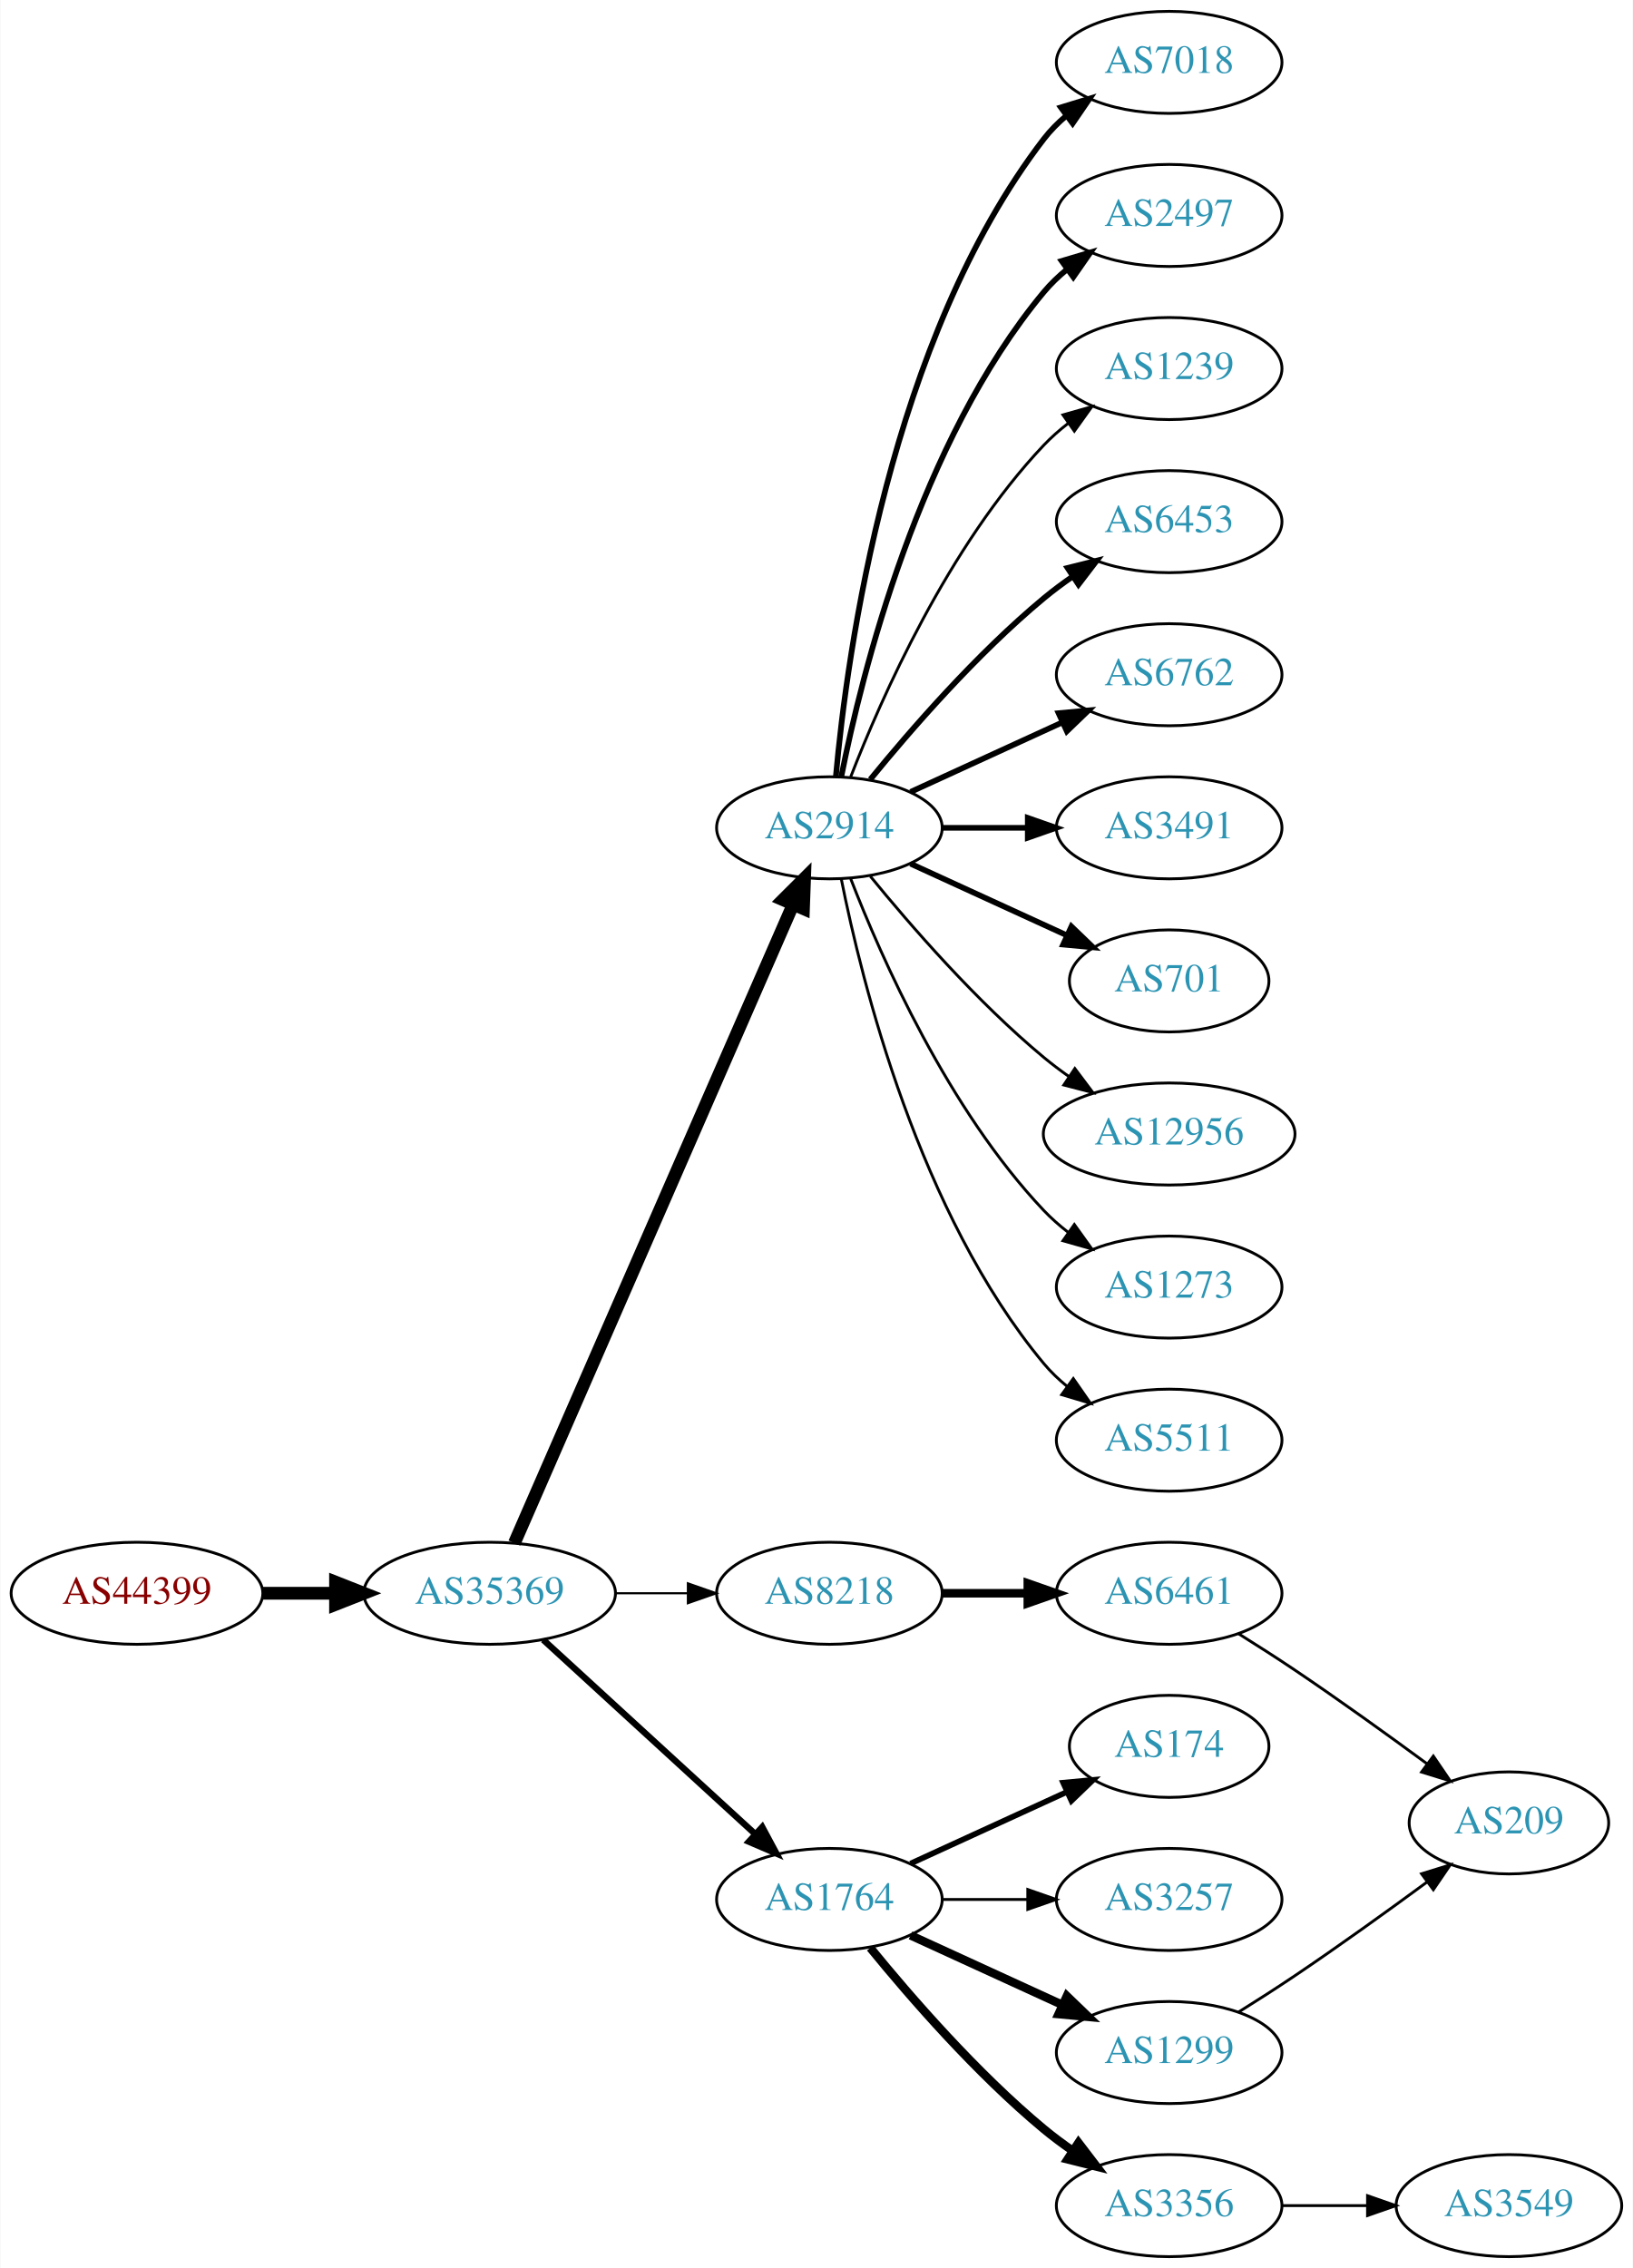
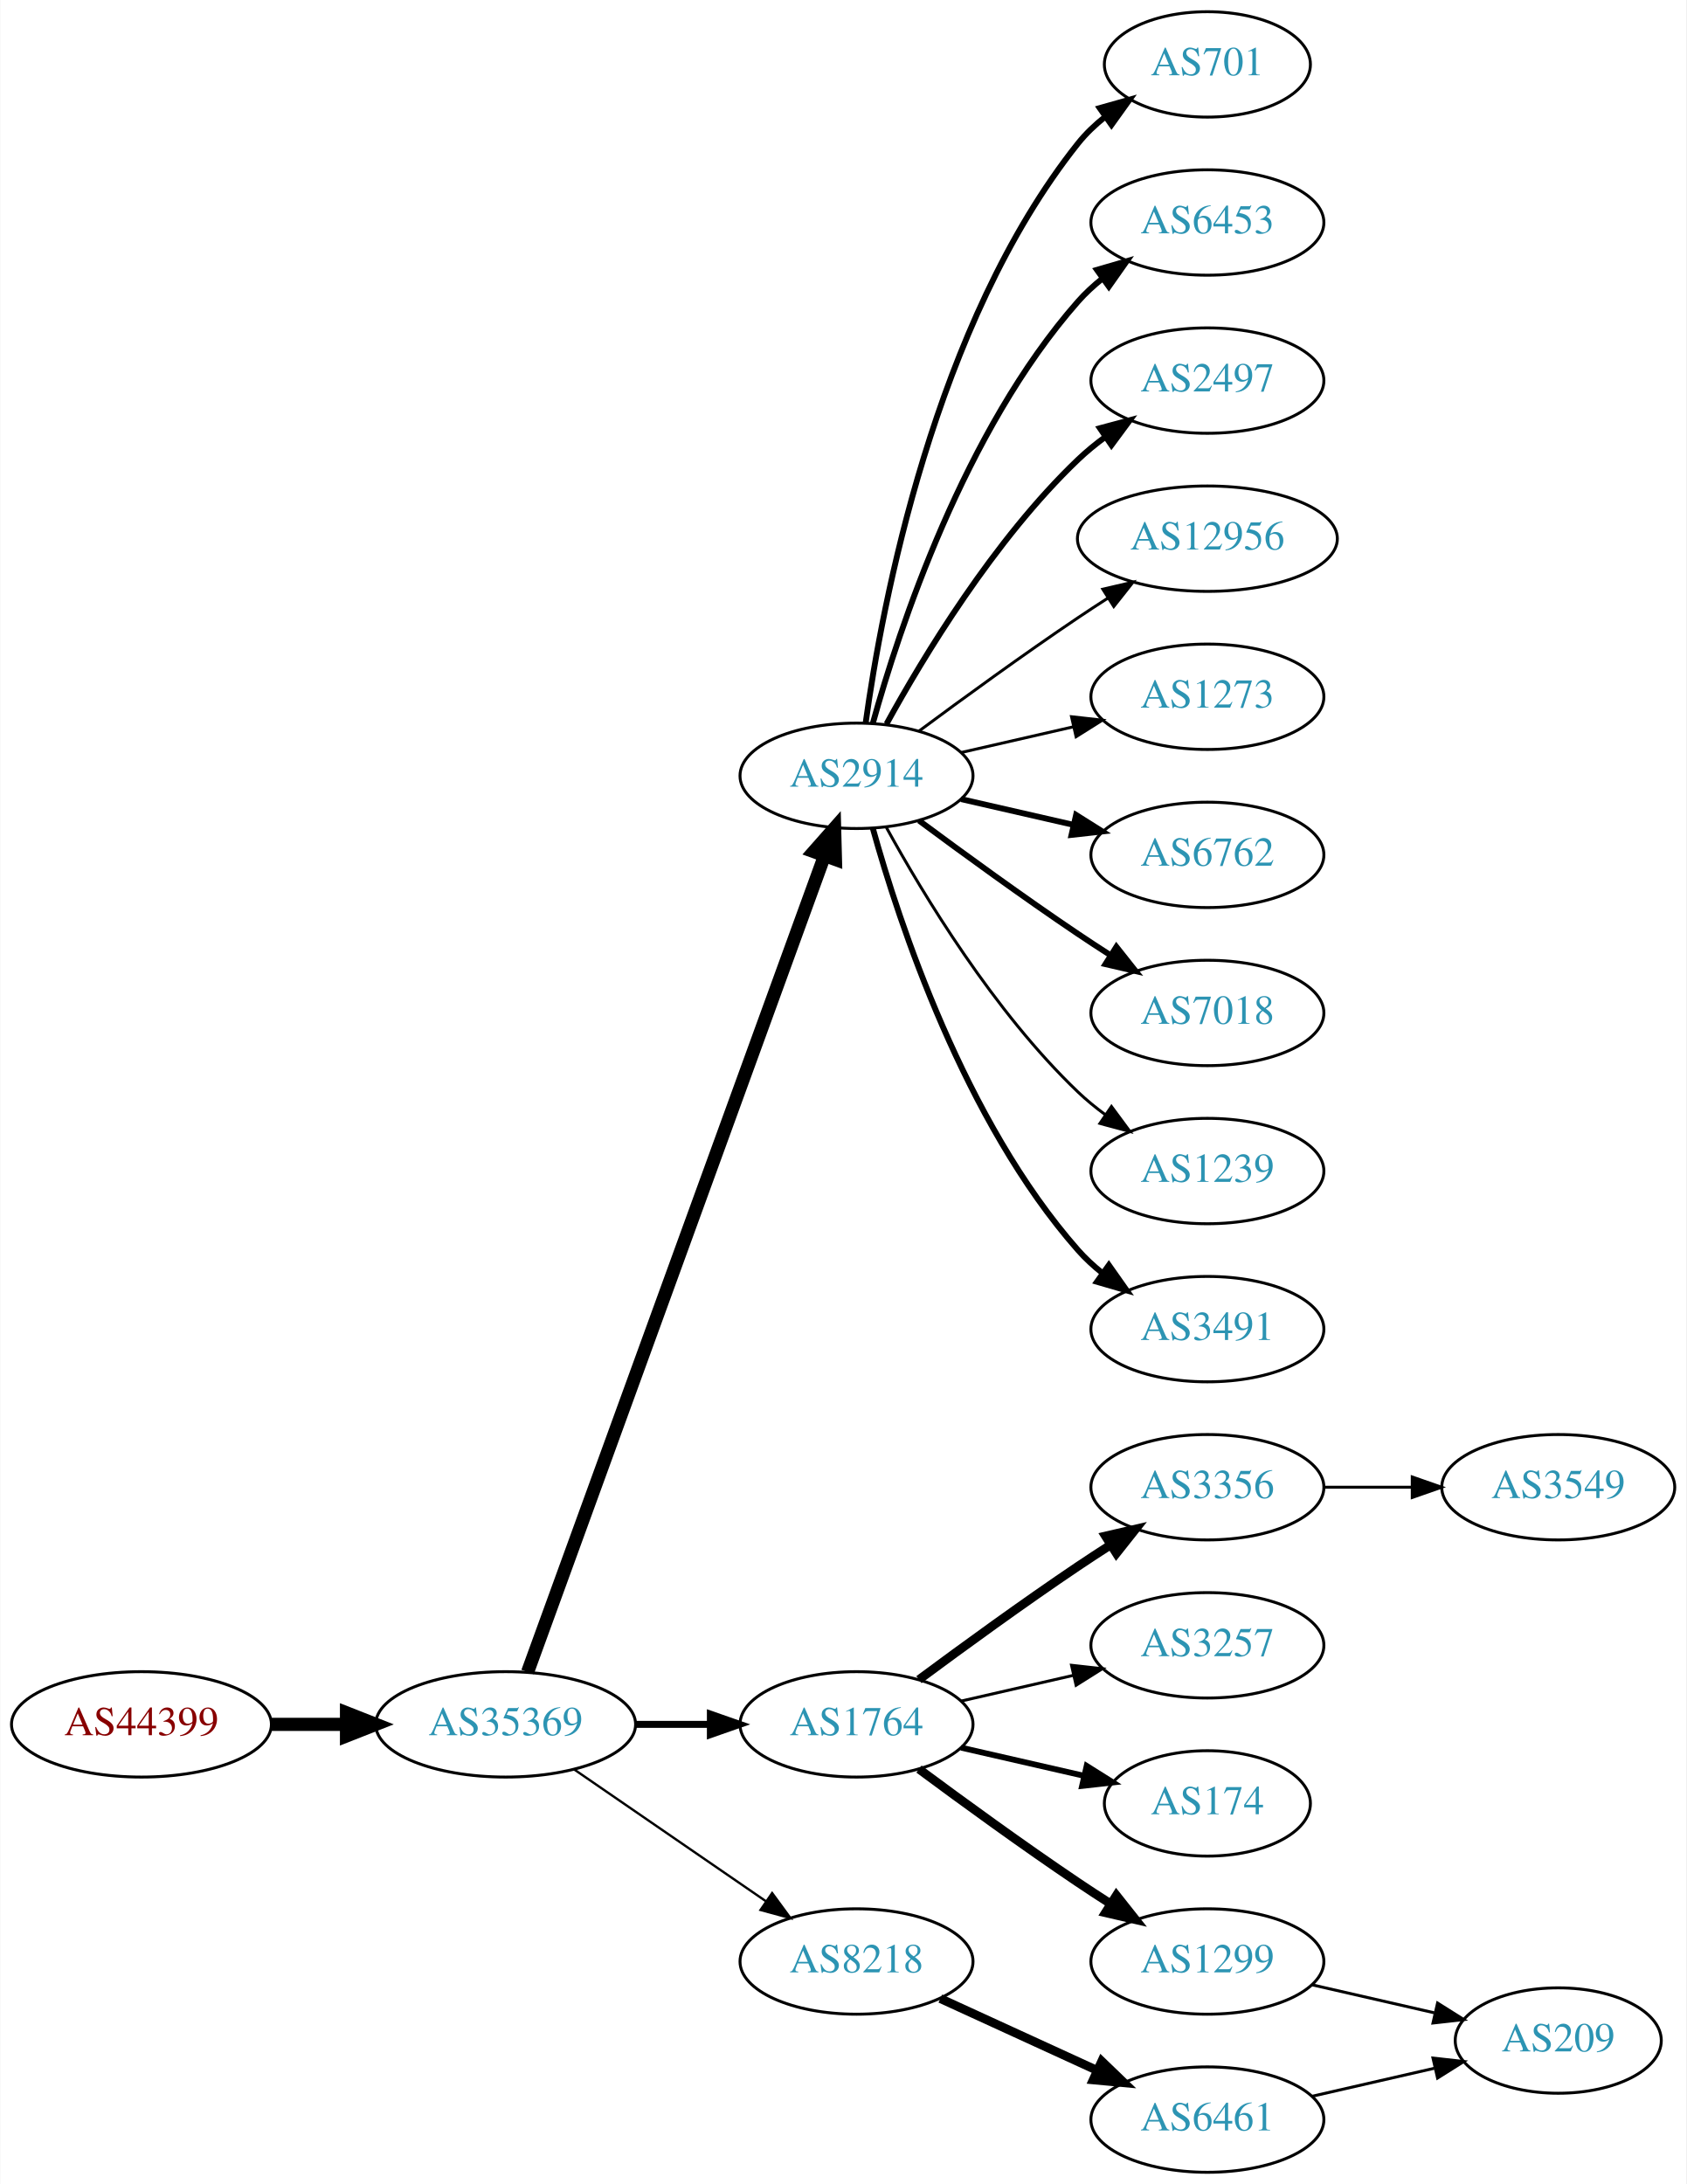
- <svg xmlns="http://www.w3.org/2000/svg" xmlns:xlink="http://www.w3.org/1999/xlink" width="576pt" height="800pt" viewBox="0.00 0.00 575.76 800.00">
-   <g id="graph0" class="graph" transform="scale(1 1) rotate(0) translate(4 796)">
-     <polygon fill="white" stroke="none" points="-4,4 -4,-796 571.762,-796 571.762,4 -4,4" />
+ <svg xmlns="http://www.w3.org/2000/svg" xmlns:xlink="http://www.w3.org/1999/xlink" width="576pt" height="746pt" viewBox="0.00 0.00 575.76 746.00">
+   <g id="graph0" class="graph" transform="scale(1 1) rotate(0) translate(4 742)">
+     <polygon fill="white" stroke="none" points="-4,4 -4,-742 571.762,-742 571.762,4 -4,4" />
    <g id="node1" class="node">
      <g id="a_node1">
        <a xlink:href="/asn/44399" xlink:title="AS44399 ~ FH OOe Studienbetriebs GmbH [AT]">
-           <ellipse fill="#ffffff" stroke="black" cx="44.196" cy="-234" rx="44.393" ry="18" />
-           <text text-anchor="middle" x="44.196" y="-230.3" font-family="Times,serif" font-size="14.00" fill="#880000">AS44399</text>
+           <ellipse fill="#ffffff" stroke="black" cx="44.196" cy="-153" rx="44.393" ry="18" />
+           <text text-anchor="middle" x="44.196" y="-149.3" font-family="Times,serif" font-size="14.00" fill="#880000">AS44399</text>
        </a>
      </g>
    </g>
    <g id="node2" class="node">
      <g id="a_node2">
        <a xlink:href="/asn/35369" xlink:title="AS35369 ~ LINZAG-TELEKOM-AS [AT]">
-           <ellipse fill="#ffffff" stroke="black" cx="168.588" cy="-234" rx="44.393" ry="18" />
-           <text text-anchor="middle" x="168.588" y="-230.3" font-family="Times,serif" font-size="14.00" fill="#2c94b3">AS35369</text>
+           <ellipse fill="#ffffff" stroke="black" cx="168.588" cy="-153" rx="44.393" ry="18" />
+           <text text-anchor="middle" x="168.588" y="-149.3" font-family="Times,serif" font-size="14.00" fill="#2c94b3">AS35369</text>
        </a>
      </g>
    </g>
    <g id="edge1" class="edge">
-       <path fill="none" stroke="black" stroke-width="4.5" d="M88.692,-234C96.898,-234 105.569,-234 114.041,-234" />
-       <polygon fill="black" stroke="black" stroke-width="4.5" points="114.233,-237.938 124.233,-234 114.233,-230.063 114.233,-237.938" />
+       <path fill="none" stroke="black" stroke-width="4.5" d="M88.692,-153C96.898,-153 105.569,-153 114.041,-153" />
+       <polygon fill="black" stroke="black" stroke-width="4.5" points="114.233,-156.938 124.233,-153 114.233,-149.063 114.233,-156.938" />
    </g>
    <g id="node3" class="node">
      <g id="a_node3">
        <a xlink:href="/asn/2914" xlink:title="AS2914 ~ NTT America, Inc. [US]">
-           <ellipse fill="#ffffff" stroke="black" cx="288.431" cy="-504" rx="39.794" ry="18" />
-           <text text-anchor="middle" x="288.431" y="-500.3" font-family="Times,serif" font-size="14.00" fill="#2c94b3">AS2914</text>
+           <ellipse fill="#ffffff" stroke="black" cx="288.431" cy="-477" rx="39.794" ry="18" />
+           <text text-anchor="middle" x="288.431" y="-473.3" font-family="Times,serif" font-size="14.00" fill="#2c94b3">AS2914</text>
        </a>
      </g>
    </g>
    <g id="edge2" class="edge">
-       <path fill="none" stroke="black" stroke-width="4.5" d="M177.32,-251.715C197.421,-297.771 251.43,-421.514 275.533,-476.739" />
-       <polygon fill="black" stroke="black" stroke-width="4.5" points="272.061,-478.629 279.67,-486.219 279.279,-475.479 272.061,-478.629" />
+       <path fill="none" stroke="black" stroke-width="4.5" d="M176.092,-170.881C195.649,-224.651 254.016,-385.129 277.491,-449.67" />
+       <polygon fill="black" stroke="black" stroke-width="4.5" points="273.829,-451.122 280.947,-459.174 281.23,-448.431 273.829,-451.122" />
    </g>
    <g id="node4" class="node">
      <g id="a_node4">
-         <a xlink:href="/asn/8218" xlink:title="AS8218 ~ legacy Neotelecoms [FR]">
-           <ellipse fill="#ffffff" stroke="black" cx="288.431" cy="-234" rx="39.794" ry="18" />
-           <text text-anchor="middle" x="288.431" y="-230.3" font-family="Times,serif" font-size="14.00" fill="#2c94b3">AS8218</text>
+         <a xlink:href="/asn/1764" xlink:title="AS1764 ~ NEXTLAYER-AS [AT]">
+           <ellipse fill="#ffffff" stroke="black" cx="288.431" cy="-153" rx="39.794" ry="18" />
+           <text text-anchor="middle" x="288.431" y="-149.3" font-family="Times,serif" font-size="14.00" fill="#2c94b3">AS1764</text>
        </a>
      </g>
    </g>
    <g id="edge3" class="edge">
-       <path fill="none" stroke="black" stroke-width="0.75" d="M212.799,-234C221.112,-234 229.875,-234 238.357,-234" />
-       <polygon fill="black" stroke="black" stroke-width="0.75" points="238.516,-237.5 248.516,-234 238.516,-230.5 238.516,-237.5" />
+       <path fill="none" stroke="black" stroke-width="2.382" d="M212.799,-153C221.112,-153 229.875,-153 238.357,-153" />
+       <polygon fill="black" stroke="black" stroke-width="2.382" points="238.516,-156.5 248.516,-153 238.516,-149.5 238.516,-156.5" />
    </g>
    <g id="node5" class="node">
      <g id="a_node5">
-         <a xlink:href="/asn/1764" xlink:title="AS1764 ~ NEXTLAYER-AS [AT]">
-           <ellipse fill="#ffffff" stroke="black" cx="288.431" cy="-126" rx="39.794" ry="18" />
-           <text text-anchor="middle" x="288.431" y="-122.3" font-family="Times,serif" font-size="14.00" fill="#2c94b3">AS1764</text>
+         <a xlink:href="/asn/8218" xlink:title="AS8218 ~ legacy Neotelecoms [FR]">
+           <ellipse fill="#ffffff" stroke="black" cx="288.431" cy="-72" rx="39.794" ry="18" />
+           <text text-anchor="middle" x="288.431" y="-68.3" font-family="Times,serif" font-size="14.00" fill="#2c94b3">AS8218</text>
        </a>
      </g>
    </g>
    <g id="edge4" class="edge">
-       <path fill="none" stroke="black" stroke-width="2.25" d="M187.486,-217.597C207.414,-199.333 239.772,-169.678 262.249,-149.079" />
-       <polygon fill="black" stroke="black" stroke-width="2.25" points="264.743,-151.54 269.751,-142.203 260.014,-146.38 264.743,-151.54" />
+       <path fill="none" stroke="black" stroke-width="0.794" d="M192.031,-137.574C210.612,-124.802 237.173,-106.545 257.553,-92.537" />
+       <polygon fill="black" stroke="black" stroke-width="0.794" points="259.609,-95.371 265.867,-86.822 255.643,-89.602 259.609,-95.371" />
    </g>
    <g id="node6" class="node">
      <g id="a_node6">
-         <a xlink:href="/asn/7018" xlink:title="AS7018 ~ AT&amp;T Services, Inc. [US]">
-           <ellipse fill="#ffffff" stroke="black" cx="408.273" cy="-774" rx="39.794" ry="18" />
-           <text text-anchor="middle" x="408.273" y="-770.3" font-family="Times,serif" font-size="14.00" fill="#2c94b3">AS7018</text>
+         <a xlink:href="/asn/6762" xlink:title="AS6762 ~ TELECOM ITALIA SPARKLE S.p.A. [IT]">
+           <ellipse fill="#ffffff" stroke="black" cx="408.273" cy="-450" rx="39.794" ry="18" />
+           <text text-anchor="middle" x="408.273" y="-446.3" font-family="Times,serif" font-size="14.00" fill="#2c94b3">AS6762</text>
        </a>
      </g>
    </g>
    <g id="edge5" class="edge">
-       <path fill="none" stroke="black" stroke-width="2" d="M290.715,-522.117C294.613,-565.332 309.63,-676.131 364.077,-747 366.367,-749.981 369.087,-752.716 372.032,-755.205" />
-       <polygon fill="black" stroke="black" stroke-width="2" points="370.078,-758.113 380.208,-761.218 374.225,-752.473 370.078,-758.113" />
+       <path fill="none" stroke="black" stroke-width="2" d="M324.15,-469.045C336.15,-466.296 349.771,-463.175 362.463,-460.267" />
+       <polygon fill="black" stroke="black" stroke-width="2" points="363.429,-463.636 372.395,-457.991 361.866,-456.813 363.429,-463.636" />
    </g>
    <g id="node7" class="node">
      <g id="a_node7">
-         <a xlink:href="/asn/2497" xlink:title="AS2497 ~ Internet Initiative Japan Inc. [JP]">
-           <ellipse fill="#ffffff" stroke="black" cx="408.273" cy="-720" rx="39.794" ry="18" />
-           <text text-anchor="middle" x="408.273" y="-716.3" font-family="Times,serif" font-size="14.00" fill="#2c94b3">AS2497</text>
+         <a xlink:href="/asn/7018" xlink:title="AS7018 ~ AT&amp;T Services, Inc. [US]">
+           <ellipse fill="#ffffff" stroke="black" cx="408.273" cy="-396" rx="39.794" ry="18" />
+           <text text-anchor="middle" x="408.273" y="-392.3" font-family="Times,serif" font-size="14.00" fill="#2c94b3">AS7018</text>
        </a>
      </g>
    </g>
    <g id="edge6" class="edge">
-       <path fill="none" stroke="black" stroke-width="2" d="M292.629,-522.073C299.793,-558.141 320.067,-640.125 364.077,-693 366.482,-695.889 369.278,-698.563 372.271,-701.013" />
-       <polygon fill="black" stroke="black" stroke-width="2" points="370.359,-703.95 380.514,-706.973 374.461,-698.277 370.359,-703.95" />
+       <path fill="none" stroke="black" stroke-width="2" d="M309.761,-461.723C324.623,-450.696 345.368,-435.593 364.077,-423 367.626,-420.611 371.377,-418.161 375.125,-415.758" />
+       <polygon fill="black" stroke="black" stroke-width="2" points="377.193,-418.591 383.774,-410.288 373.451,-412.675 377.193,-418.591" />
    </g>
    <g id="node8" class="node">
      <g id="a_node8">
        <a xlink:href="/asn/1239" xlink:title="AS1239 ~ Sprint [US]">
-           <ellipse fill="#ffffff" stroke="black" cx="408.273" cy="-666" rx="39.794" ry="18" />
-           <text text-anchor="middle" x="408.273" y="-662.3" font-family="Times,serif" font-size="14.00" fill="#2c94b3">AS1239</text>
+           <ellipse fill="#ffffff" stroke="black" cx="408.273" cy="-342" rx="39.794" ry="18" />
+           <text text-anchor="middle" x="408.273" y="-338.3" font-family="Times,serif" font-size="14.00" fill="#2c94b3">AS1239</text>
        </a>
      </g>
    </g>
    <g id="edge7" class="edge">
-       <path fill="none" stroke="black" d="M295.954,-521.994C306.704,-549.728 330.362,-603.429 364.077,-639 366.663,-641.728 369.581,-644.294 372.649,-646.677" />
-       <polygon fill="black" stroke="black" points="370.803,-649.658 380.997,-652.543 374.827,-643.93 370.803,-649.658" />
+       <path fill="none" stroke="black" d="M298.672,-459.287C311.218,-436.439 335.394,-396.389 364.077,-369 366.946,-366.261 370.134,-363.653 373.443,-361.215" />
+       <polygon fill="black" stroke="black" points="375.507,-364.044 381.803,-355.523 371.567,-358.258 375.507,-364.044" />
    </g>
    <g id="node9" class="node">
      <g id="a_node9">
-         <a xlink:href="/asn/6453" xlink:title="AS6453 ~ TATA COMMUNICATIONS (AMERICA) INC [US]">
-           <ellipse fill="#ffffff" stroke="black" cx="408.273" cy="-612" rx="39.794" ry="18" />
-           <text text-anchor="middle" x="408.273" y="-608.3" font-family="Times,serif" font-size="14.00" fill="#2c94b3">AS6453</text>
+         <a xlink:href="/asn/3491" xlink:title="AS3491 ~ PCCW Global, Inc. [US]">
+           <ellipse fill="#ffffff" stroke="black" cx="408.273" cy="-288" rx="39.794" ry="18" />
+           <text text-anchor="middle" x="408.273" y="-284.3" font-family="Times,serif" font-size="14.00" fill="#2c94b3">AS3491</text>
        </a>
      </g>
    </g>
    <g id="edge8" class="edge">
-       <path fill="none" stroke="black" stroke-width="2" d="M302.85,-521.065C316.964,-538.375 340.379,-565.345 364.077,-585 367.294,-587.668 370.794,-590.27 374.365,-592.741" />
-       <polygon fill="black" stroke="black" stroke-width="2" points="372.442,-595.666 382.721,-598.236 376.288,-589.817 372.442,-595.666" />
+       <path fill="none" stroke="black" stroke-width="2" d="M294.004,-459.054C302.909,-427.005 325.194,-359.158 364.077,-315 366.561,-312.179 369.411,-309.551 372.437,-307.129" />
+       <polygon fill="black" stroke="black" stroke-width="2" points="374.622,-309.869 380.726,-301.209 370.554,-304.172 374.622,-309.869" />
    </g>
    <g id="node10" class="node">
      <g id="a_node10">
-         <a xlink:href="/asn/6762" xlink:title="AS6762 ~ TELECOM ITALIA SPARKLE S.p.A. [IT]">
-           <ellipse fill="#ffffff" stroke="black" cx="408.273" cy="-558" rx="39.794" ry="18" />
-           <text text-anchor="middle" x="408.273" y="-554.3" font-family="Times,serif" font-size="14.00" fill="#2c94b3">AS6762</text>
+         <a xlink:href="/asn/701" xlink:title="AS701 ~ UUNET [US]">
+           <ellipse fill="#ffffff" stroke="black" cx="408.273" cy="-720" rx="35.194" ry="18" />
+           <text text-anchor="middle" x="408.273" y="-716.3" font-family="Times,serif" font-size="14.00" fill="#2c94b3">AS701</text>
        </a>
      </g>
    </g>
    <g id="edge9" class="edge">
-       <path fill="none" stroke="black" stroke-width="2" d="M317.06,-516.661C333.017,-523.973 353.287,-533.261 370.57,-541.181" />
-       <polygon fill="black" stroke="black" stroke-width="2" points="369.269,-544.435 379.818,-545.419 372.185,-538.071 369.269,-544.435" />
+       <path fill="none" stroke="black" stroke-width="2" d="M291.57,-495.17C297.07,-534.974 314.896,-631.233 364.077,-693 366.742,-696.347 369.942,-699.393 373.38,-702.132" />
+       <polygon fill="black" stroke="black" stroke-width="2" points="371.498,-705.087 381.694,-707.965 375.518,-699.357 371.498,-705.087" />
    </g>
    <g id="node11" class="node">
      <g id="a_node11">
-         <a xlink:href="/asn/3491" xlink:title="AS3491 ~ PCCW Global, Inc. [US]">
-           <ellipse fill="#ffffff" stroke="black" cx="408.273" cy="-504" rx="39.794" ry="18" />
-           <text text-anchor="middle" x="408.273" y="-500.3" font-family="Times,serif" font-size="14.00" fill="#2c94b3">AS3491</text>
+         <a xlink:href="/asn/6453" xlink:title="AS6453 ~ TATA COMMUNICATIONS (AMERICA) INC [US]">
+           <ellipse fill="#ffffff" stroke="black" cx="408.273" cy="-666" rx="39.794" ry="18" />
+           <text text-anchor="middle" x="408.273" y="-662.3" font-family="Times,serif" font-size="14.00" fill="#2c94b3">AS6453</text>
        </a>
      </g>
    </g>
    <g id="edge10" class="edge">
-       <path fill="none" stroke="black" stroke-width="2" d="M328.343,-504C337.897,-504 348.246,-504 358.209,-504" />
-       <polygon fill="black" stroke="black" stroke-width="2" points="358.402,-507.5 368.402,-504 358.402,-500.5 358.402,-507.5" />
+       <path fill="none" stroke="black" stroke-width="2" d="M294.004,-494.946C302.909,-526.995 325.194,-594.842 364.077,-639 366.561,-641.821 369.411,-644.449 372.437,-646.871" />
+       <polygon fill="black" stroke="black" stroke-width="2" points="370.554,-649.828 380.726,-652.791 374.622,-644.131 370.554,-649.828" />
    </g>
    <g id="node12" class="node">
      <g id="a_node12">
-         <a xlink:href="/asn/701" xlink:title="AS701 ~ UUNET [US]">
-           <ellipse fill="#ffffff" stroke="black" cx="408.273" cy="-450" rx="35.194" ry="18" />
-           <text text-anchor="middle" x="408.273" y="-446.3" font-family="Times,serif" font-size="14.00" fill="#2c94b3">AS701</text>
+         <a xlink:href="/asn/2497" xlink:title="AS2497 ~ Internet Initiative Japan Inc. [JP]">
+           <ellipse fill="#ffffff" stroke="black" cx="408.273" cy="-612" rx="39.794" ry="18" />
+           <text text-anchor="middle" x="408.273" y="-608.3" font-family="Times,serif" font-size="14.00" fill="#2c94b3">AS2497</text>
        </a>
      </g>
    </g>
    <g id="edge11" class="edge">
-       <path fill="none" stroke="black" stroke-width="2" d="M317.06,-491.339C333.476,-483.817 354.457,-474.202 372.054,-466.139" />
-       <polygon fill="black" stroke="black" stroke-width="2" points="373.799,-469.189 381.432,-461.842 370.883,-462.826 373.799,-469.189" />
+       <path fill="none" stroke="black" stroke-width="2" d="M298.672,-494.713C311.218,-517.561 335.394,-557.611 364.077,-585 366.946,-587.739 370.134,-590.347 373.443,-592.785" />
+       <polygon fill="black" stroke="black" stroke-width="2" points="371.567,-595.742 381.803,-598.477 375.507,-589.956 371.567,-595.742" />
    </g>
    <g id="node13" class="node">
      <g id="a_node13">
        <a xlink:href="/asn/12956" xlink:title="AS12956 ~ TELXIUS [ES]">
-           <ellipse fill="#ffffff" stroke="black" cx="408.273" cy="-396" rx="44.393" ry="18" />
-           <text text-anchor="middle" x="408.273" y="-392.3" font-family="Times,serif" font-size="14.00" fill="#2c94b3">AS12956</text>
+           <ellipse fill="#ffffff" stroke="black" cx="408.273" cy="-558" rx="44.393" ry="18" />
+           <text text-anchor="middle" x="408.273" y="-554.3" font-family="Times,serif" font-size="14.00" fill="#2c94b3">AS12956</text>
        </a>
      </g>
    </g>
    <g id="edge12" class="edge">
-       <path fill="none" stroke="black" d="M302.85,-486.935C316.964,-469.625 340.379,-442.655 364.077,-423 366.815,-420.729 369.759,-418.506 372.776,-416.37" />
-       <polygon fill="black" stroke="black" points="375.002,-419.092 381.365,-410.621 371.108,-413.275 375.002,-419.092" />
+       <path fill="none" stroke="black" d="M309.761,-492.277C324.623,-503.304 345.368,-518.407 364.077,-531 367.367,-533.215 370.83,-535.482 374.304,-537.715" />
+       <polygon fill="black" stroke="black" points="372.552,-540.748 382.872,-543.148 376.301,-534.837 372.552,-540.748" />
    </g>
    <g id="node14" class="node">
      <g id="a_node14">
        <a xlink:href="/asn/1273" xlink:title="AS1273 ~ Vodafone Group PLC [EU]">
-           <ellipse fill="#ffffff" stroke="black" cx="408.273" cy="-342" rx="39.794" ry="18" />
-           <text text-anchor="middle" x="408.273" y="-338.3" font-family="Times,serif" font-size="14.00" fill="#2c94b3">AS1273</text>
+           <ellipse fill="#ffffff" stroke="black" cx="408.273" cy="-504" rx="39.794" ry="18" />
+           <text text-anchor="middle" x="408.273" y="-500.3" font-family="Times,serif" font-size="14.00" fill="#2c94b3">AS1273</text>
        </a>
      </g>
    </g>
    <g id="edge13" class="edge">
-       <path fill="none" stroke="black" d="M295.954,-486.006C306.704,-458.272 330.362,-404.571 364.077,-369 366.663,-366.272 369.581,-363.706 372.649,-361.323" />
-       <polygon fill="black" stroke="black" points="374.827,-364.07 380.997,-355.457 370.803,-358.342 374.827,-364.07" />
+       <path fill="none" stroke="black" d="M324.15,-484.955C336.15,-487.704 349.771,-490.825 362.463,-493.733" />
+       <polygon fill="black" stroke="black" points="361.866,-497.187 372.395,-496.009 363.429,-490.364 361.866,-497.187" />
    </g>
    <g id="node15" class="node">
      <g id="a_node15">
-         <a xlink:href="/asn/5511" xlink:title="AS5511 ~ Orange S.A. [FR]">
-           <ellipse fill="#ffffff" stroke="black" cx="408.273" cy="-288" rx="39.794" ry="18" />
-           <text text-anchor="middle" x="408.273" y="-284.3" font-family="Times,serif" font-size="14.00" fill="#2c94b3">AS5511</text>
+         <a xlink:href="/asn/174" xlink:title="AS174 ~ Cogent Communications [US]">
+           <ellipse fill="#ffffff" stroke="black" cx="408.273" cy="-126" rx="35.194" ry="18" />
+           <text text-anchor="middle" x="408.273" y="-122.3" font-family="Times,serif" font-size="14.00" fill="#2c94b3">AS174</text>
        </a>
      </g>
    </g>
    <g id="edge14" class="edge">
-       <path fill="none" stroke="black" d="M292.629,-485.927C299.793,-449.859 320.067,-367.875 364.077,-315 366.482,-312.111 369.278,-309.437 372.271,-306.987" />
-       <polygon fill="black" stroke="black" points="374.461,-309.723 380.514,-301.027 370.359,-304.05 374.461,-309.723" />
+       <path fill="none" stroke="black" stroke-width="2" d="M324.15,-145.045C337.243,-142.045 352.265,-138.604 365.906,-135.478" />
+       <polygon fill="black" stroke="black" stroke-width="2" points="367.047,-138.807 376.013,-133.162 365.484,-131.984 367.047,-138.807" />
    </g>
    <g id="node16" class="node">
      <g id="a_node16">
-         <a xlink:href="/asn/6461" xlink:title="AS6461 ~ Zayo Bandwidth [US]">
-           <ellipse fill="#ffffff" stroke="black" cx="408.273" cy="-234" rx="39.794" ry="18" />
-           <text text-anchor="middle" x="408.273" y="-230.3" font-family="Times,serif" font-size="14.00" fill="#2c94b3">AS6461</text>
+         <a xlink:href="/asn/1299" xlink:title="AS1299 ~ Telia Carrier [EU]">
+           <ellipse fill="#ffffff" stroke="black" cx="408.273" cy="-72" rx="39.794" ry="18" />
+           <text text-anchor="middle" x="408.273" y="-68.3" font-family="Times,serif" font-size="14.00" fill="#2c94b3">AS1299</text>
        </a>
      </g>
    </g>
    <g id="edge15" class="edge">
-       <path fill="none" stroke="black" stroke-width="3" d="M328.343,-234C337.897,-234 348.246,-234 358.209,-234" />
-       <polygon fill="black" stroke="black" stroke-width="3" points="358.402,-237.5 368.402,-234 358.402,-230.5 358.402,-237.5" />
+       <path fill="none" stroke="black" stroke-width="3" d="M309.761,-137.723C324.623,-126.696 345.368,-111.593 364.077,-99 367.626,-96.611 371.377,-94.161 375.125,-91.758" />
+       <polygon fill="black" stroke="black" stroke-width="3" points="377.193,-94.591 383.774,-86.288 373.451,-88.675 377.193,-94.591" />
    </g>
    <g id="node17" class="node">
      <g id="a_node17">
-         <a xlink:href="/asn/174" xlink:title="AS174 ~ Cogent Communications [US]">
-           <ellipse fill="#ffffff" stroke="black" cx="408.273" cy="-180" rx="35.194" ry="18" />
-           <text text-anchor="middle" x="408.273" y="-176.3" font-family="Times,serif" font-size="14.00" fill="#2c94b3">AS174</text>
+         <a xlink:href="/asn/3356" xlink:title="AS3356 ~ Level 3 Parent, LLC [US]">
+           <ellipse fill="#ffffff" stroke="black" cx="408.273" cy="-234" rx="39.794" ry="18" />
+           <text text-anchor="middle" x="408.273" y="-230.3" font-family="Times,serif" font-size="14.00" fill="#2c94b3">AS3356</text>
        </a>
      </g>
    </g>
    <g id="edge16" class="edge">
-       <path fill="none" stroke="black" stroke-width="2" d="M317.06,-138.661C333.476,-146.183 354.457,-155.798 372.054,-163.861" />
-       <polygon fill="black" stroke="black" stroke-width="2" points="370.883,-167.174 381.432,-168.158 373.799,-160.811 370.883,-167.174" />
+       <path fill="none" stroke="black" stroke-width="3" d="M309.761,-168.277C324.623,-179.304 345.368,-194.407 364.077,-207 367.626,-209.389 371.377,-211.839 375.125,-214.242" />
+       <polygon fill="black" stroke="black" stroke-width="3" points="373.451,-217.325 383.774,-219.712 377.193,-211.409 373.451,-217.325" />
    </g>
    <g id="node18" class="node">
      <g id="a_node18">
        <a xlink:href="/asn/3257" xlink:title="AS3257 ~ GTT [DE]">
-           <ellipse fill="#ffffff" stroke="black" cx="408.273" cy="-126" rx="39.794" ry="18" />
-           <text text-anchor="middle" x="408.273" y="-122.3" font-family="Times,serif" font-size="14.00" fill="#2c94b3">AS3257</text>
+           <ellipse fill="#ffffff" stroke="black" cx="408.273" cy="-180" rx="39.794" ry="18" />
+           <text text-anchor="middle" x="408.273" y="-176.3" font-family="Times,serif" font-size="14.00" fill="#2c94b3">AS3257</text>
        </a>
      </g>
    </g>
    <g id="edge17" class="edge">
-       <path fill="none" stroke="black" d="M328.343,-126C337.897,-126 348.246,-126 358.209,-126" />
-       <polygon fill="black" stroke="black" points="358.402,-129.5 368.402,-126 358.402,-122.5 358.402,-129.5" />
+       <path fill="none" stroke="black" d="M324.15,-160.955C336.15,-163.704 349.771,-166.825 362.463,-169.733" />
+       <polygon fill="black" stroke="black" points="361.866,-173.187 372.395,-172.009 363.429,-166.364 361.866,-173.187" />
    </g>
    <g id="node19" class="node">
      <g id="a_node19">
-         <a xlink:href="/asn/3356" xlink:title="AS3356 ~ Level 3 Parent, LLC [US]">
+         <a xlink:href="/asn/6461" xlink:title="AS6461 ~ Zayo Bandwidth [US]">
          <ellipse fill="#ffffff" stroke="black" cx="408.273" cy="-18" rx="39.794" ry="18" />
-           <text text-anchor="middle" x="408.273" y="-14.3" font-family="Times,serif" font-size="14.00" fill="#2c94b3">AS3356</text>
+           <text text-anchor="middle" x="408.273" y="-14.3" font-family="Times,serif" font-size="14.00" fill="#2c94b3">AS6461</text>
        </a>
      </g>
    </g>
    <g id="edge18" class="edge">
-       <path fill="none" stroke="black" stroke-width="3" d="M302.85,-108.935C316.964,-91.625 340.379,-64.655 364.077,-45 367.294,-42.332 370.794,-39.73 374.365,-37.259" />
-       <polygon fill="black" stroke="black" stroke-width="3" points="376.288,-40.183 382.721,-31.764 372.442,-34.334 376.288,-40.183" />
+       <path fill="none" stroke="black" stroke-width="3" d="M317.06,-59.339C333.017,-52.027 353.287,-42.739 370.57,-34.819" />
+       <polygon fill="black" stroke="black" stroke-width="3" points="372.185,-37.929 379.818,-30.581 369.269,-31.565 372.185,-37.929" />
+     </g>
+     <g id="node21" class="node">
+       <g id="a_node21">
+         <a xlink:href="/asn/209" xlink:title="AS209 ~ CenturyLink Communications, LLC [US]">
+           <ellipse fill="#ffffff" stroke="black" cx="528.116" cy="-45" rx="35.194" ry="18" />
+           <text text-anchor="middle" x="528.116" y="-41.3" font-family="Times,serif" font-size="14.00" fill="#2c94b3">AS209</text>
+         </a>
+       </g>
+     </g>
+     <g id="edge20" class="edge">
+       <path fill="none" stroke="black" d="M443.993,-64.045C457.085,-61.045 472.107,-57.603 485.748,-54.478" />
+       <polygon fill="black" stroke="black" points="486.89,-57.807 495.855,-52.162 485.326,-50.984 486.89,-57.807" />
    </g>
    <g id="node20" class="node">
      <g id="a_node20">
-         <a xlink:href="/asn/1299" xlink:title="AS1299 ~ Telia Carrier [EU]">
-           <ellipse fill="#ffffff" stroke="black" cx="408.273" cy="-72" rx="39.794" ry="18" />
-           <text text-anchor="middle" x="408.273" y="-68.3" font-family="Times,serif" font-size="14.00" fill="#2c94b3">AS1299</text>
+         <a xlink:href="/asn/3549" xlink:title="AS3549 ~ Level 3 Parent, LLC [US]">
+           <ellipse fill="#ffffff" stroke="black" cx="528.116" cy="-234" rx="39.794" ry="18" />
+           <text text-anchor="middle" x="528.116" y="-230.3" font-family="Times,serif" font-size="14.00" fill="#2c94b3">AS3549</text>
        </a>
      </g>
    </g>
    <g id="edge19" class="edge">
-       <path fill="none" stroke="black" stroke-width="3" d="M317.06,-113.339C333.017,-106.027 353.287,-96.739 370.57,-88.819" />
-       <polygon fill="black" stroke="black" stroke-width="3" points="372.185,-91.929 379.818,-84.581 369.269,-85.565 372.185,-91.929" />
-     </g>
-     <g id="node22" class="node">
-       <g id="a_node22">
-         <a xlink:href="/asn/209" xlink:title="AS209 ~ CenturyLink Communications, LLC [US]">
-           <ellipse fill="#ffffff" stroke="black" cx="528.116" cy="-153" rx="35.194" ry="18" />
-           <text text-anchor="middle" x="528.116" y="-149.3" font-family="Times,serif" font-size="14.00" fill="#2c94b3">AS209</text>
-         </a>
-       </g>
-     </g>
-     <g id="edge22" class="edge">
-       <path fill="none" stroke="black" d="M432.773,-219.712C439.215,-215.688 446.16,-211.247 452.469,-207 468.183,-196.423 485.332,-184.076 499.226,-173.861" />
-       <polygon fill="black" stroke="black" points="501.452,-176.568 507.414,-167.81 497.292,-170.938 501.452,-176.568" />
-     </g>
-     <g id="node21" class="node">
-       <g id="a_node21">
-         <a xlink:href="/asn/3549" xlink:title="AS3549 ~ Level 3 Parent, LLC [US]">
-           <ellipse fill="#ffffff" stroke="black" cx="528.116" cy="-18" rx="39.794" ry="18" />
-           <text text-anchor="middle" x="528.116" y="-14.3" font-family="Times,serif" font-size="14.00" fill="#2c94b3">AS3549</text>
-         </a>
-       </g>
-     </g>
-     <g id="edge20" class="edge">
-       <path fill="none" stroke="black" d="M448.186,-18C457.739,-18 468.089,-18 478.052,-18" />
-       <polygon fill="black" stroke="black" points="478.244,-21.5 488.244,-18 478.244,-14.5 478.244,-21.5" />
+       <path fill="none" stroke="black" d="M448.186,-234C457.739,-234 468.089,-234 478.052,-234" />
+       <polygon fill="black" stroke="black" points="478.244,-237.5 488.244,-234 478.244,-230.5 478.244,-237.5" />
    </g>
    <g id="edge21" class="edge">
-       <path fill="none" stroke="black" d="M432.773,-86.288C439.215,-90.312 446.16,-94.753 452.469,-99 468.183,-109.577 485.332,-121.924 499.226,-132.139" />
-       <polygon fill="black" stroke="black" points="497.292,-135.062 507.414,-138.19 501.452,-129.432 497.292,-135.062" />
+       <path fill="none" stroke="black" d="M443.993,-25.955C457.085,-28.955 472.107,-32.397 485.748,-35.522" />
+       <polygon fill="black" stroke="black" points="485.326,-39.016 495.855,-37.838 486.89,-32.193 485.326,-39.016" />
    </g>
  </g>
</svg>
